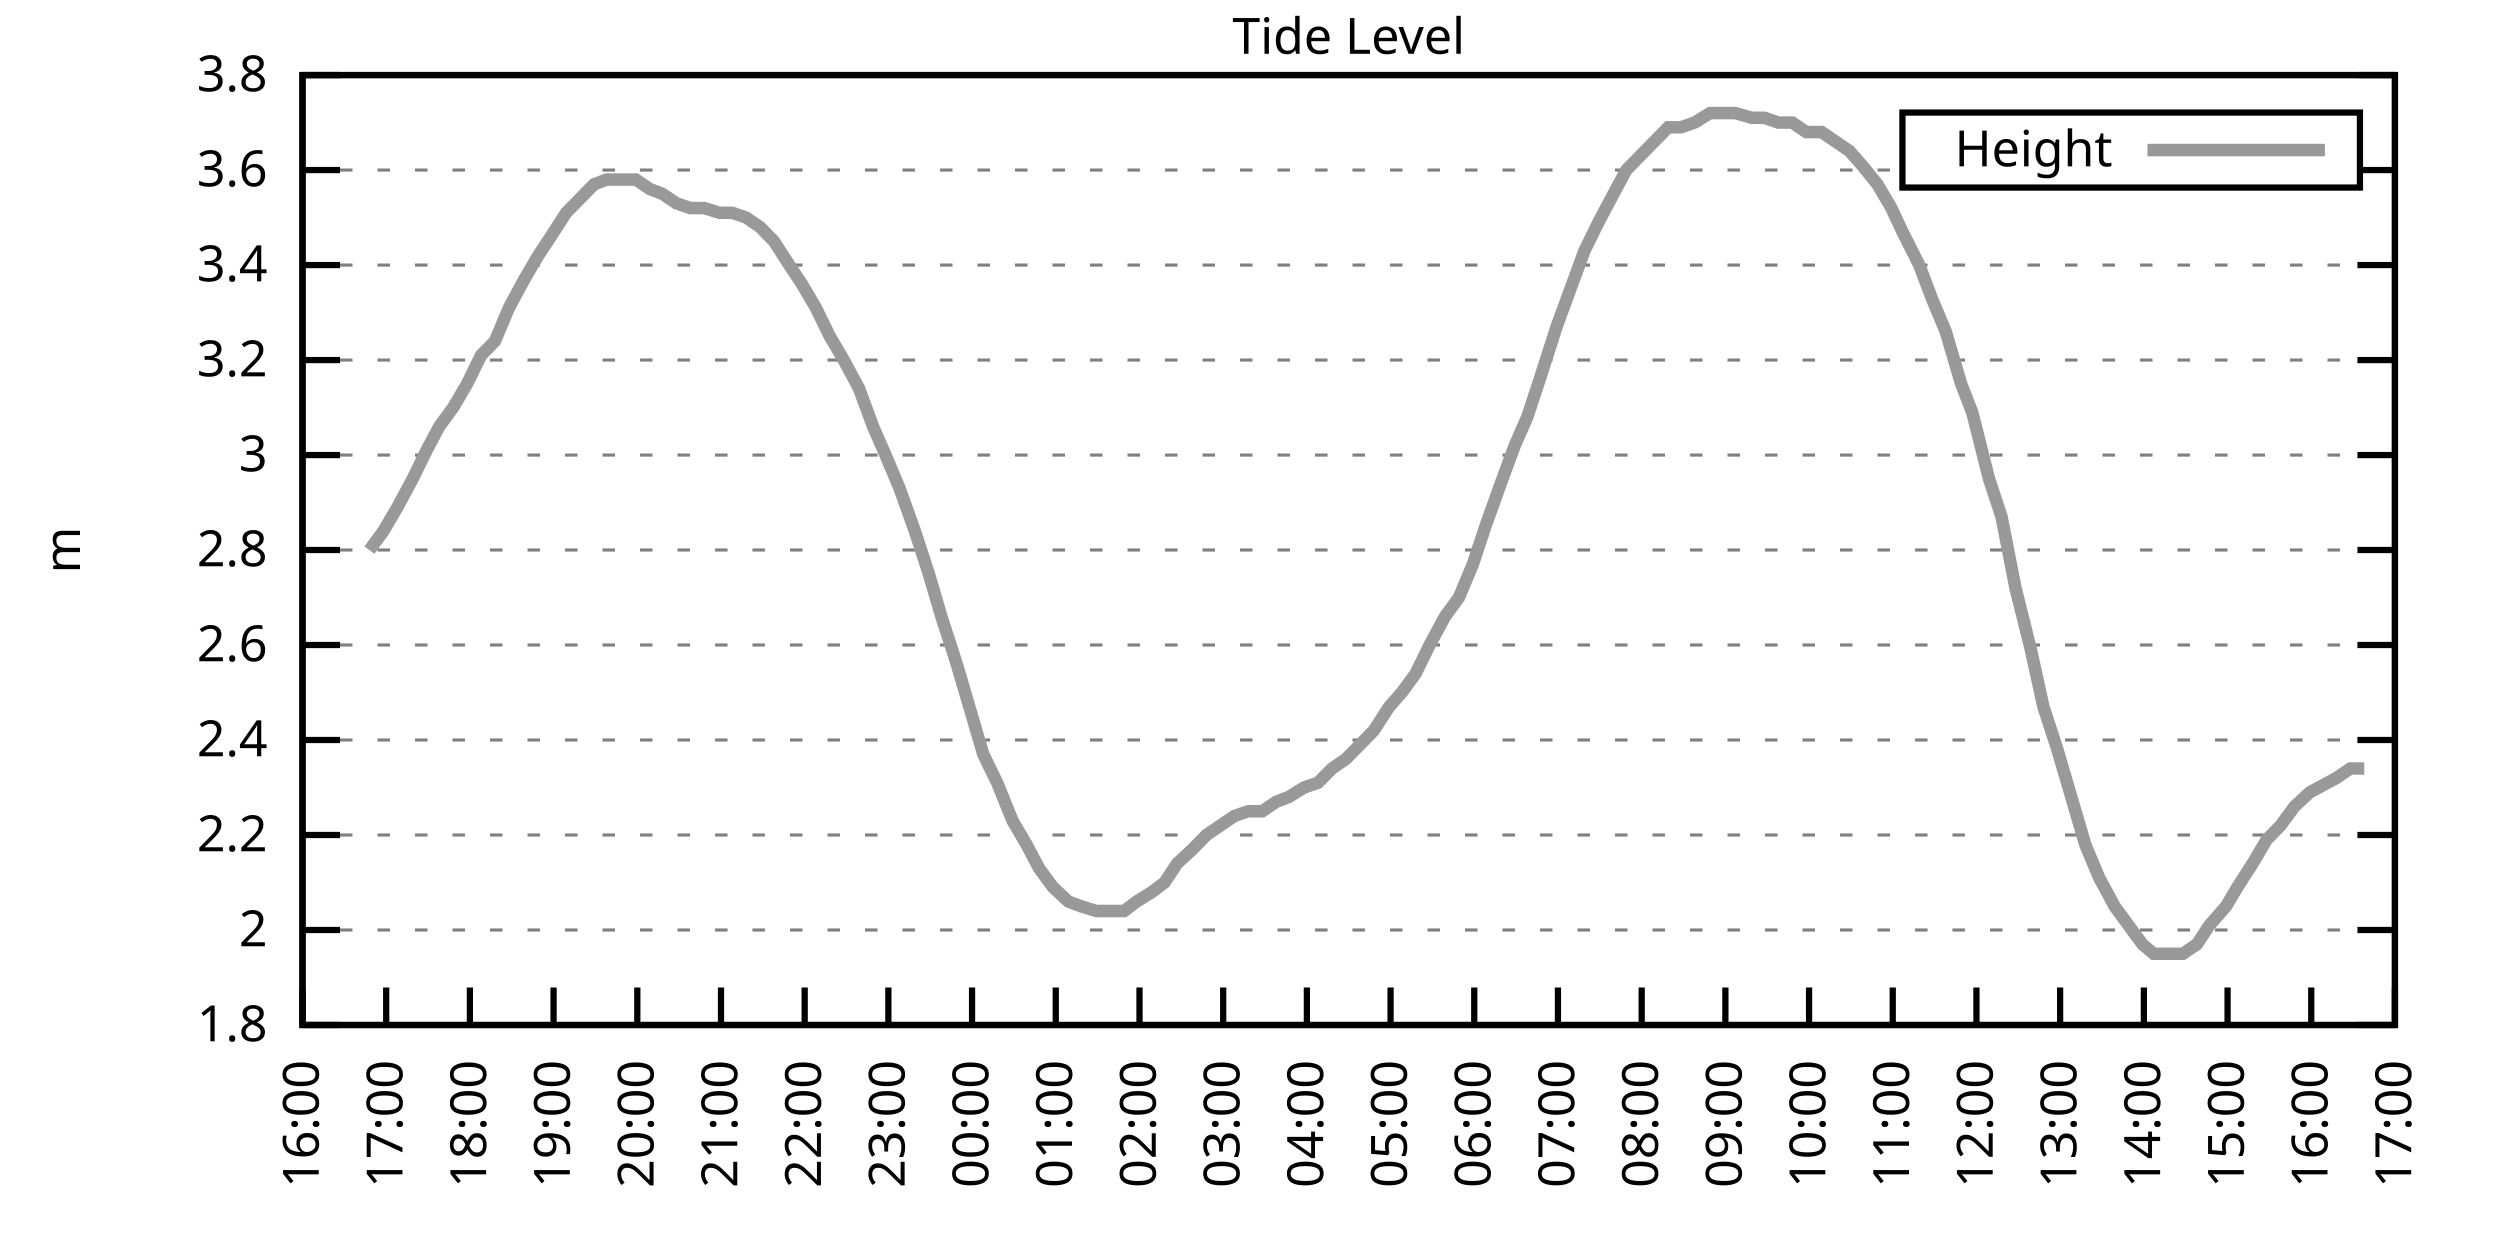
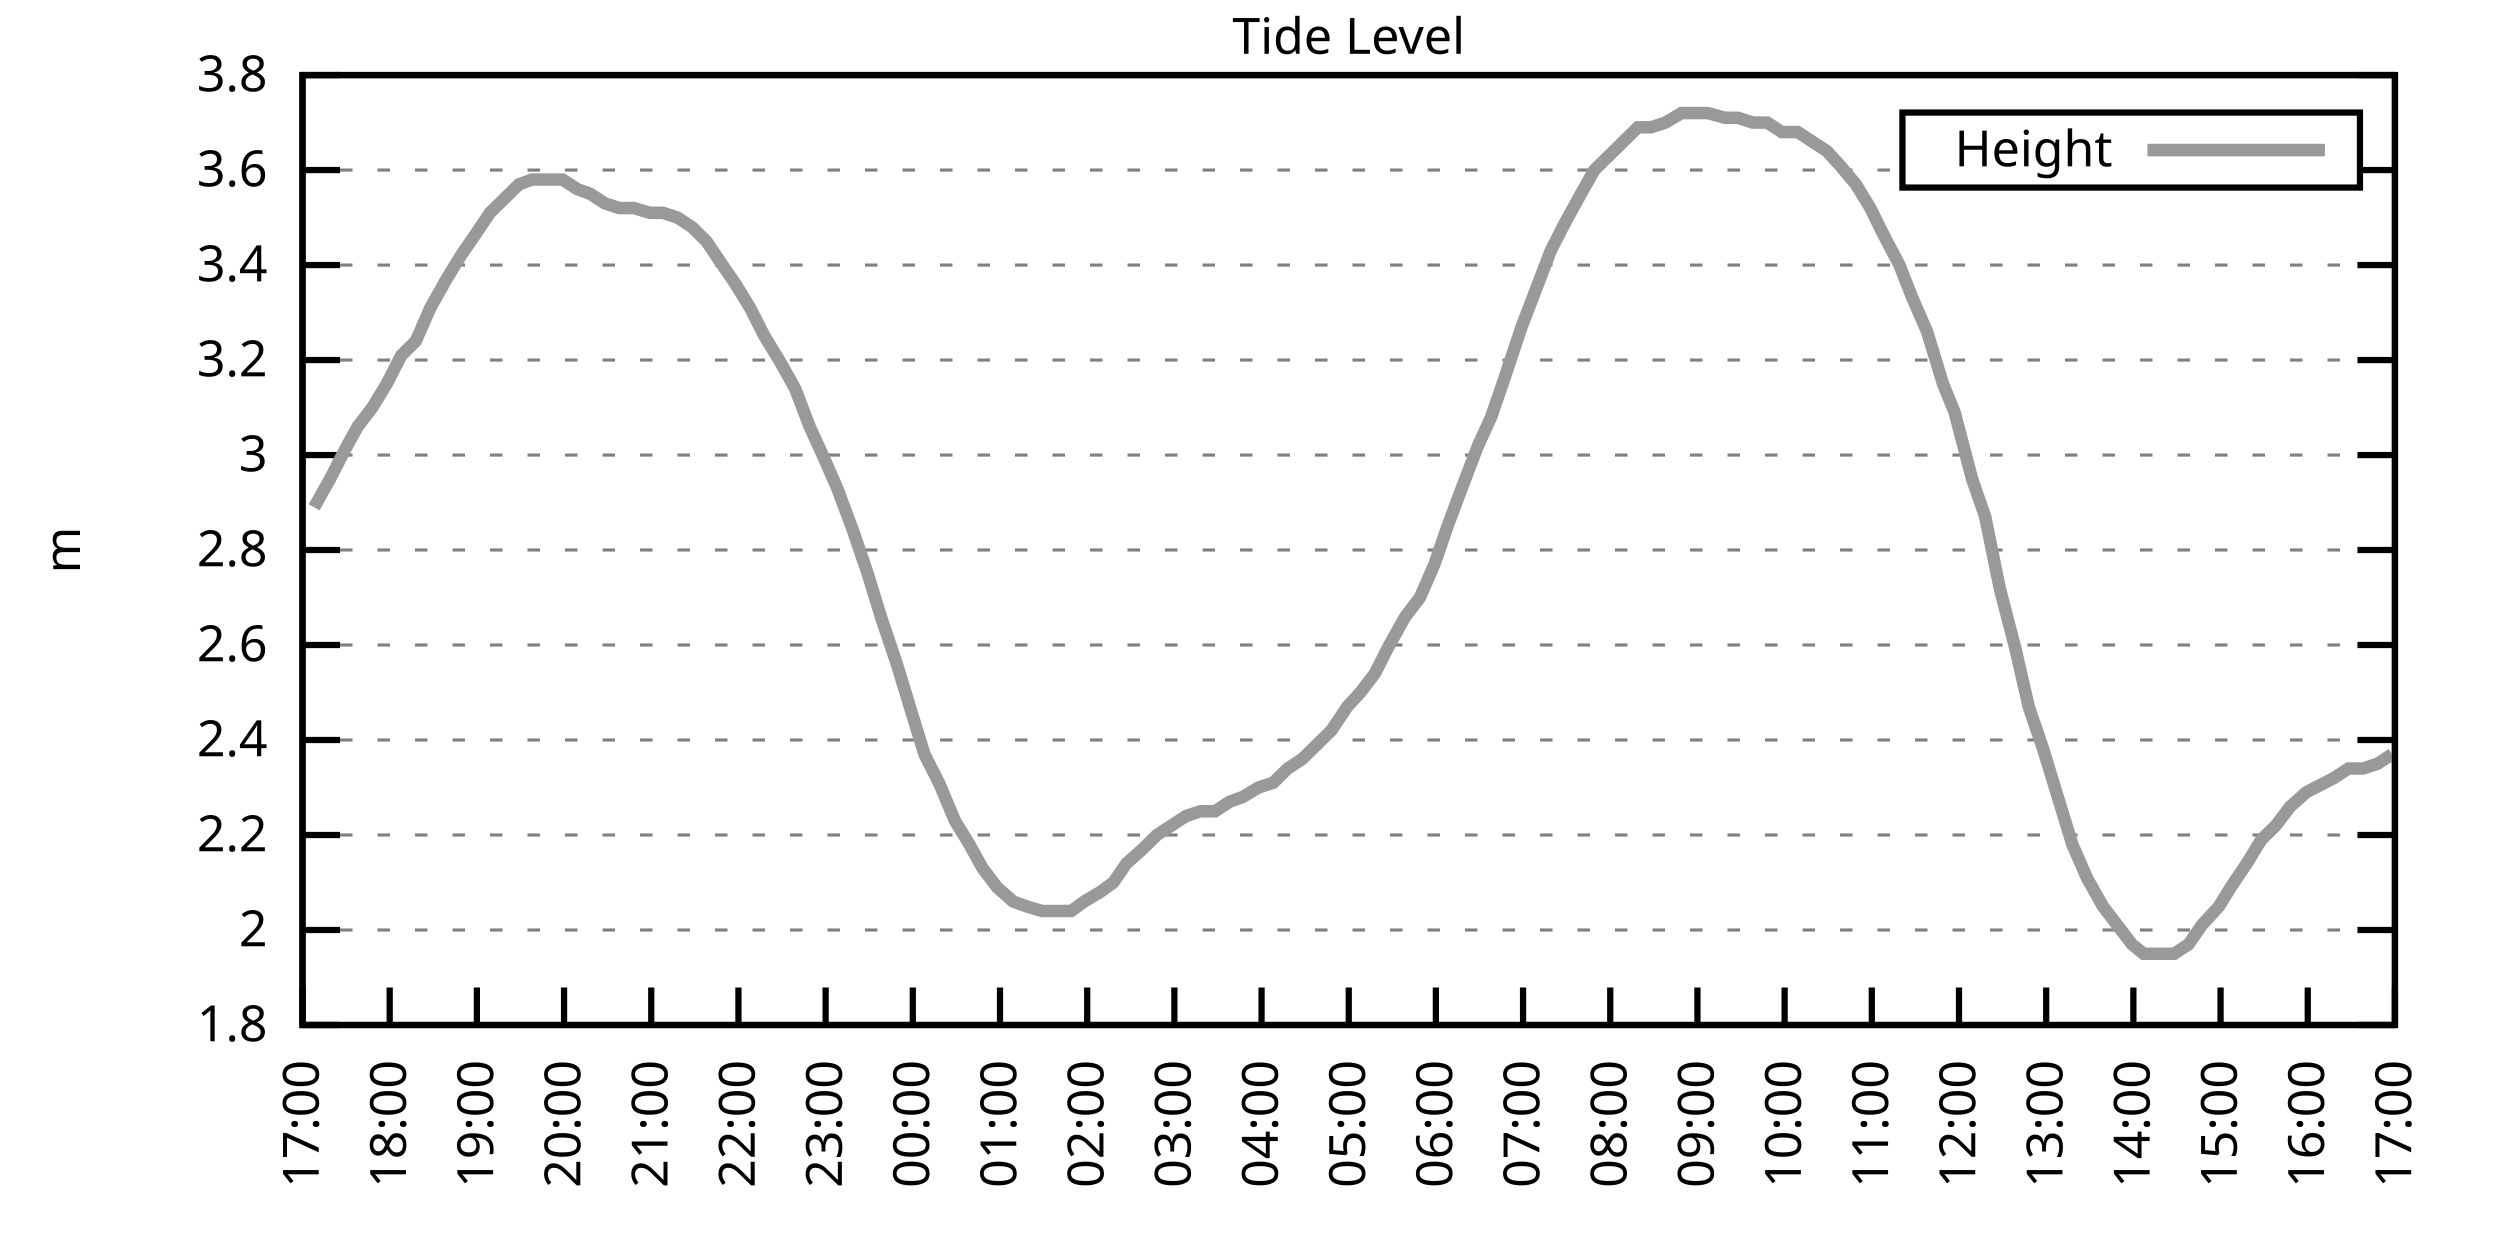
<svg xmlns="http://www.w3.org/2000/svg" xmlns:xlink="http://www.w3.org/1999/xlink" width="400" height="200" viewBox="0 0 400 200">
  <g id="gnuplot_canvas">
    <rect x="0" y="0" width="400" height="200" fill="none" />
    <defs>
      <circle id="gpDot" r="0.5" stroke-width="0.5" stroke="currentColor" />
      <path id="gpPt0" stroke-width="0.333" stroke="currentColor" d="M-1,0 h2 M0,-1 v2" />
      <path id="gpPt1" stroke-width="0.333" stroke="currentColor" d="M-1,-1 L1,1 M1,-1 L-1,1" />
      <path id="gpPt2" stroke-width="0.333" stroke="currentColor" d="M-1,0 L1,0 M0,-1 L0,1 M-1,-1 L1,1 M-1,1 L1,-1" />
      <rect id="gpPt3" stroke-width="0.333" stroke="currentColor" x="-1" y="-1" width="2" height="2" />
      <rect id="gpPt4" stroke-width="0.333" stroke="currentColor" fill="currentColor" x="-1" y="-1" width="2" height="2" />
      <circle id="gpPt5" stroke-width="0.333" stroke="currentColor" cx="0" cy="0" r="1" />
      <use xlink:href="#gpPt5" id="gpPt6" fill="currentColor" stroke="none" />
      <path id="gpPt7" stroke-width="0.333" stroke="currentColor" d="M0,-1.33 L-1.33,0.67 L1.33,0.67 z" />
      <use xlink:href="#gpPt7" id="gpPt8" fill="currentColor" stroke="none" />
      <use xlink:href="#gpPt7" id="gpPt9" stroke="currentColor" transform="rotate(180)" />
      <use xlink:href="#gpPt9" id="gpPt10" fill="currentColor" stroke="none" />
      <use xlink:href="#gpPt3" id="gpPt11" stroke="currentColor" transform="rotate(45)" />
      <use xlink:href="#gpPt11" id="gpPt12" fill="currentColor" stroke="none" />
      <path id="gpPt13" stroke-width="0.333" stroke="currentColor" d="M0,1.330 L1.265,0.411 L0.782,-1.067 L-0.782,-1.076 L-1.265,0.411 z" />
      <use xlink:href="#gpPt13" id="gpPt14" fill="currentColor" stroke="none" />
      <filter id="textbox" filterUnits="objectBoundingBox" x="0" y="0" height="1" width="1">
        <feFlood flood-color="white" flood-opacity="1" result="bgnd" />
        <feComposite in="SourceGraphic" in2="bgnd" operator="atop" />
      </filter>
      <filter id="greybox" filterUnits="objectBoundingBox" x="0" y="0" height="1" width="1">
        <feFlood flood-color="lightgrey" flood-opacity="1" result="grey" />
        <feComposite in="SourceGraphic" in2="grey" operator="atop" />
      </filter>
    </defs>
    <g fill="none" color="white" stroke="currentColor" stroke-width="1.00" stroke-linecap="butt" stroke-linejoin="miter">
</g>
    <g fill="none" color="black" stroke="currentColor" stroke-width="1.00" stroke-linecap="butt" stroke-linejoin="miter">
      <g stroke="none" shape-rendering="crispEdges">
        <polygon fill="rgb(255, 255, 255)" points="48.40,164.00 383.18,164.00 383.18,12.02 48.40,12.02 " />
      </g>
    </g>
    <g fill="none" color="black" stroke="currentColor" stroke-width="1.00" stroke-linecap="butt" stroke-linejoin="miter">
</g>
    <g fill="none" color="black" stroke="black" stroke-width="0.50" stroke-linecap="butt" stroke-linejoin="miter">
</g>
    <g fill="none" color="gray" stroke="currentColor" stroke-width="0.50" stroke-linecap="butt" stroke-linejoin="miter">
      <path stroke="gray" stroke-dasharray="2,4" class="gridline" d="M48.40,164.00 L383.19,164.00  " />
    </g>
    <g fill="none" color="gray" stroke="gray" stroke-width="1.00" stroke-linecap="butt" stroke-linejoin="miter">
</g>
    <g fill="none" color="black" stroke="currentColor" stroke-width="1.00" stroke-linecap="butt" stroke-linejoin="miter">
      <path stroke="black" d="M48.40,164.00 L54.40,164.00 M383.19,164.00 L377.19,164.00  " />
      <g transform="translate(42.80,166.60)" stroke="none" fill="black" font-family="Sans" font-size="8.00" text-anchor="end">
        <text>
          <tspan font-family="Sans"> 1.8</tspan>
        </text>
      </g>
    </g>
    <g fill="none" color="black" stroke="currentColor" stroke-width="1.00" stroke-linecap="butt" stroke-linejoin="miter">
</g>
    <g fill="none" color="black" stroke="black" stroke-width="0.50" stroke-linecap="butt" stroke-linejoin="miter">
</g>
    <g fill="none" color="gray" stroke="currentColor" stroke-width="0.50" stroke-linecap="butt" stroke-linejoin="miter">
      <path stroke="gray" stroke-dasharray="2,4" class="gridline" d="M48.40,148.80 L383.19,148.80  " />
    </g>
    <g fill="none" color="gray" stroke="gray" stroke-width="1.00" stroke-linecap="butt" stroke-linejoin="miter">
</g>
    <g fill="none" color="black" stroke="currentColor" stroke-width="1.00" stroke-linecap="butt" stroke-linejoin="miter">
      <path stroke="black" d="M48.40,148.80 L54.40,148.80 M383.19,148.80 L377.19,148.80  " />
      <g transform="translate(42.80,151.40)" stroke="none" fill="black" font-family="Sans" font-size="8.00" text-anchor="end">
        <text>
          <tspan font-family="Sans"> 2</tspan>
        </text>
      </g>
    </g>
    <g fill="none" color="black" stroke="currentColor" stroke-width="1.00" stroke-linecap="butt" stroke-linejoin="miter">
</g>
    <g fill="none" color="black" stroke="black" stroke-width="0.50" stroke-linecap="butt" stroke-linejoin="miter">
</g>
    <g fill="none" color="gray" stroke="currentColor" stroke-width="0.50" stroke-linecap="butt" stroke-linejoin="miter">
      <path stroke="gray" stroke-dasharray="2,4" class="gridline" d="M48.40,133.60 L383.19,133.60  " />
    </g>
    <g fill="none" color="gray" stroke="gray" stroke-width="1.00" stroke-linecap="butt" stroke-linejoin="miter">
</g>
    <g fill="none" color="black" stroke="currentColor" stroke-width="1.00" stroke-linecap="butt" stroke-linejoin="miter">
      <path stroke="black" d="M48.40,133.60 L54.40,133.60 M383.19,133.60 L377.19,133.60  " />
      <g transform="translate(42.80,136.20)" stroke="none" fill="black" font-family="Sans" font-size="8.00" text-anchor="end">
        <text>
          <tspan font-family="Sans"> 2.2</tspan>
        </text>
      </g>
    </g>
    <g fill="none" color="black" stroke="currentColor" stroke-width="1.00" stroke-linecap="butt" stroke-linejoin="miter">
</g>
    <g fill="none" color="black" stroke="black" stroke-width="0.50" stroke-linecap="butt" stroke-linejoin="miter">
</g>
    <g fill="none" color="gray" stroke="currentColor" stroke-width="0.50" stroke-linecap="butt" stroke-linejoin="miter">
      <path stroke="gray" stroke-dasharray="2,4" class="gridline" d="M48.40,118.40 L383.19,118.40  " />
    </g>
    <g fill="none" color="gray" stroke="gray" stroke-width="1.00" stroke-linecap="butt" stroke-linejoin="miter">
</g>
    <g fill="none" color="black" stroke="currentColor" stroke-width="1.00" stroke-linecap="butt" stroke-linejoin="miter">
      <path stroke="black" d="M48.40,118.40 L54.40,118.40 M383.19,118.40 L377.19,118.40  " />
      <g transform="translate(42.80,121.00)" stroke="none" fill="black" font-family="Sans" font-size="8.00" text-anchor="end">
        <text>
          <tspan font-family="Sans"> 2.4</tspan>
        </text>
      </g>
    </g>
    <g fill="none" color="black" stroke="currentColor" stroke-width="1.00" stroke-linecap="butt" stroke-linejoin="miter">
</g>
    <g fill="none" color="black" stroke="black" stroke-width="0.50" stroke-linecap="butt" stroke-linejoin="miter">
</g>
    <g fill="none" color="gray" stroke="currentColor" stroke-width="0.50" stroke-linecap="butt" stroke-linejoin="miter">
      <path stroke="gray" stroke-dasharray="2,4" class="gridline" d="M48.40,103.20 L383.19,103.20  " />
    </g>
    <g fill="none" color="gray" stroke="gray" stroke-width="1.00" stroke-linecap="butt" stroke-linejoin="miter">
</g>
    <g fill="none" color="black" stroke="currentColor" stroke-width="1.00" stroke-linecap="butt" stroke-linejoin="miter">
      <path stroke="black" d="M48.40,103.20 L54.40,103.20 M383.19,103.20 L377.19,103.20  " />
      <g transform="translate(42.80,105.80)" stroke="none" fill="black" font-family="Sans" font-size="8.00" text-anchor="end">
        <text>
          <tspan font-family="Sans"> 2.6</tspan>
        </text>
      </g>
    </g>
    <g fill="none" color="black" stroke="currentColor" stroke-width="1.00" stroke-linecap="butt" stroke-linejoin="miter">
</g>
    <g fill="none" color="black" stroke="black" stroke-width="0.50" stroke-linecap="butt" stroke-linejoin="miter">
</g>
    <g fill="none" color="gray" stroke="currentColor" stroke-width="0.50" stroke-linecap="butt" stroke-linejoin="miter">
      <path stroke="gray" stroke-dasharray="2,4" class="gridline" d="M48.40,88.00 L383.19,88.00  " />
    </g>
    <g fill="none" color="gray" stroke="gray" stroke-width="1.00" stroke-linecap="butt" stroke-linejoin="miter">
</g>
    <g fill="none" color="black" stroke="currentColor" stroke-width="1.00" stroke-linecap="butt" stroke-linejoin="miter">
      <path stroke="black" d="M48.40,88.00 L54.40,88.00 M383.19,88.00 L377.19,88.00  " />
      <g transform="translate(42.80,90.60)" stroke="none" fill="black" font-family="Sans" font-size="8.00" text-anchor="end">
        <text>
          <tspan font-family="Sans"> 2.8</tspan>
        </text>
      </g>
    </g>
    <g fill="none" color="black" stroke="currentColor" stroke-width="1.00" stroke-linecap="butt" stroke-linejoin="miter">
</g>
    <g fill="none" color="black" stroke="black" stroke-width="0.50" stroke-linecap="butt" stroke-linejoin="miter">
</g>
    <g fill="none" color="gray" stroke="currentColor" stroke-width="0.50" stroke-linecap="butt" stroke-linejoin="miter">
      <path stroke="gray" stroke-dasharray="2,4" class="gridline" d="M48.40,72.81 L383.19,72.81  " />
    </g>
    <g fill="none" color="gray" stroke="gray" stroke-width="1.00" stroke-linecap="butt" stroke-linejoin="miter">
</g>
    <g fill="none" color="black" stroke="currentColor" stroke-width="1.00" stroke-linecap="butt" stroke-linejoin="miter">
      <path stroke="black" d="M48.40,72.81 L54.40,72.81 M383.19,72.81 L377.19,72.81  " />
      <g transform="translate(42.80,75.41)" stroke="none" fill="black" font-family="Sans" font-size="8.00" text-anchor="end">
        <text>
          <tspan font-family="Sans"> 3</tspan>
        </text>
      </g>
    </g>
    <g fill="none" color="black" stroke="currentColor" stroke-width="1.00" stroke-linecap="butt" stroke-linejoin="miter">
</g>
    <g fill="none" color="black" stroke="black" stroke-width="0.50" stroke-linecap="butt" stroke-linejoin="miter">
</g>
    <g fill="none" color="gray" stroke="currentColor" stroke-width="0.50" stroke-linecap="butt" stroke-linejoin="miter">
      <path stroke="gray" stroke-dasharray="2,4" class="gridline" d="M48.40,57.61 L383.19,57.61  " />
    </g>
    <g fill="none" color="gray" stroke="gray" stroke-width="1.00" stroke-linecap="butt" stroke-linejoin="miter">
</g>
    <g fill="none" color="black" stroke="currentColor" stroke-width="1.00" stroke-linecap="butt" stroke-linejoin="miter">
      <path stroke="black" d="M48.40,57.61 L54.40,57.61 M383.19,57.61 L377.19,57.61  " />
      <g transform="translate(42.80,60.21)" stroke="none" fill="black" font-family="Sans" font-size="8.00" text-anchor="end">
        <text>
          <tspan font-family="Sans"> 3.2</tspan>
        </text>
      </g>
    </g>
    <g fill="none" color="black" stroke="currentColor" stroke-width="1.00" stroke-linecap="butt" stroke-linejoin="miter">
</g>
    <g fill="none" color="black" stroke="black" stroke-width="0.50" stroke-linecap="butt" stroke-linejoin="miter">
</g>
    <g fill="none" color="gray" stroke="currentColor" stroke-width="0.50" stroke-linecap="butt" stroke-linejoin="miter">
      <path stroke="gray" stroke-dasharray="2,4" class="gridline" d="M48.40,42.41 L383.19,42.41  " />
    </g>
    <g fill="none" color="gray" stroke="gray" stroke-width="1.00" stroke-linecap="butt" stroke-linejoin="miter">
</g>
    <g fill="none" color="black" stroke="currentColor" stroke-width="1.00" stroke-linecap="butt" stroke-linejoin="miter">
      <path stroke="black" d="M48.40,42.41 L54.40,42.41 M383.19,42.41 L377.19,42.41  " />
      <g transform="translate(42.80,45.01)" stroke="none" fill="black" font-family="Sans" font-size="8.00" text-anchor="end">
        <text>
          <tspan font-family="Sans"> 3.4</tspan>
        </text>
      </g>
    </g>
    <g fill="none" color="black" stroke="currentColor" stroke-width="1.00" stroke-linecap="butt" stroke-linejoin="miter">
</g>
    <g fill="none" color="black" stroke="black" stroke-width="0.50" stroke-linecap="butt" stroke-linejoin="miter">
</g>
    <g fill="none" color="gray" stroke="currentColor" stroke-width="0.50" stroke-linecap="butt" stroke-linejoin="miter">
      <path stroke="gray" stroke-dasharray="2,4" class="gridline" d="M48.40,27.21 L304.39,27.21 M377.59,27.21 L383.19,27.21  " />
    </g>
    <g fill="none" color="gray" stroke="gray" stroke-width="1.00" stroke-linecap="butt" stroke-linejoin="miter">
</g>
    <g fill="none" color="black" stroke="currentColor" stroke-width="1.00" stroke-linecap="butt" stroke-linejoin="miter">
      <path stroke="black" d="M48.40,27.21 L54.40,27.21 M383.19,27.21 L377.19,27.21  " />
      <g transform="translate(42.80,29.81)" stroke="none" fill="black" font-family="Sans" font-size="8.00" text-anchor="end">
        <text>
          <tspan font-family="Sans"> 3.6</tspan>
        </text>
      </g>
    </g>
    <g fill="none" color="black" stroke="currentColor" stroke-width="1.00" stroke-linecap="butt" stroke-linejoin="miter">
</g>
    <g fill="none" color="black" stroke="black" stroke-width="0.50" stroke-linecap="butt" stroke-linejoin="miter">
</g>
    <g fill="none" color="gray" stroke="currentColor" stroke-width="0.50" stroke-linecap="butt" stroke-linejoin="miter">
      <path stroke="gray" stroke-dasharray="2,4" class="gridline" d="M48.40,12.01 L383.19,12.01  " />
    </g>
    <g fill="none" color="gray" stroke="gray" stroke-width="1.00" stroke-linecap="butt" stroke-linejoin="miter">
</g>
    <g fill="none" color="black" stroke="currentColor" stroke-width="1.00" stroke-linecap="butt" stroke-linejoin="miter">
      <path stroke="black" d="M48.40,12.01 L54.40,12.01 M383.19,12.01 L377.19,12.01  " />
      <g transform="translate(42.80,14.61)" stroke="none" fill="black" font-family="Sans" font-size="8.00" text-anchor="end">
        <text>
          <tspan font-family="Sans"> 3.8</tspan>
        </text>
      </g>
    </g>
    <g fill="none" color="black" stroke="currentColor" stroke-width="1.00" stroke-linecap="butt" stroke-linejoin="miter">
      <path stroke="black" d="M48.40,164.00 L48.40,158.00  " />
      <g transform="translate(51.00,169.60) rotate(270.00)" stroke="none" fill="black" font-family="Sans" font-size="8.00" text-anchor="end">
        <text>
-           <tspan font-family="Sans">16:00</tspan>
-         </text>
-       </g>
-     </g>
-     <g fill="none" color="black" stroke="currentColor" stroke-width="1.00" stroke-linecap="butt" stroke-linejoin="miter">
-       <path stroke="black" d="M61.79,164.00 L61.79,158.00  " />
-       <g transform="translate(64.39,169.60) rotate(270.00)" stroke="none" fill="black" font-family="Sans" font-size="8.00" text-anchor="end">
-         <text>
          <tspan font-family="Sans">17:00</tspan>
        </text>
      </g>
    </g>
    <g fill="none" color="black" stroke="currentColor" stroke-width="1.00" stroke-linecap="butt" stroke-linejoin="miter">
-       <path stroke="black" d="M75.18,164.00 L75.18,158.00  " />
-       <g transform="translate(77.78,169.60) rotate(270.00)" stroke="none" fill="black" font-family="Sans" font-size="8.00" text-anchor="end">
+       <path stroke="black" d="M62.35,164.00 L62.35,158.00  " />
+       <g transform="translate(64.95,169.60) rotate(270.00)" stroke="none" fill="black" font-family="Sans" font-size="8.00" text-anchor="end">
        <text>
          <tspan font-family="Sans">18:00</tspan>
        </text>
      </g>
    </g>
    <g fill="none" color="black" stroke="currentColor" stroke-width="1.00" stroke-linecap="butt" stroke-linejoin="miter">
-       <path stroke="black" d="M88.57,164.00 L88.57,158.00  " />
-       <g transform="translate(91.17,169.60) rotate(270.00)" stroke="none" fill="black" font-family="Sans" font-size="8.00" text-anchor="end">
+       <path stroke="black" d="M76.30,164.00 L76.30,158.00  " />
+       <g transform="translate(78.90,169.60) rotate(270.00)" stroke="none" fill="black" font-family="Sans" font-size="8.00" text-anchor="end">
        <text>
          <tspan font-family="Sans">19:00</tspan>
        </text>
      </g>
    </g>
    <g fill="none" color="black" stroke="currentColor" stroke-width="1.00" stroke-linecap="butt" stroke-linejoin="miter">
-       <path stroke="black" d="M101.97,164.00 L101.97,158.00  " />
-       <g transform="translate(104.57,169.60) rotate(270.00)" stroke="none" fill="black" font-family="Sans" font-size="8.00" text-anchor="end">
+       <path stroke="black" d="M90.25,164.00 L90.25,158.00  " />
+       <g transform="translate(92.85,169.60) rotate(270.00)" stroke="none" fill="black" font-family="Sans" font-size="8.00" text-anchor="end">
        <text>
          <tspan font-family="Sans">20:00</tspan>
        </text>
      </g>
    </g>
    <g fill="none" color="black" stroke="currentColor" stroke-width="1.00" stroke-linecap="butt" stroke-linejoin="miter">
-       <path stroke="black" d="M115.36,164.00 L115.36,158.00  " />
-       <g transform="translate(117.96,169.60) rotate(270.00)" stroke="none" fill="black" font-family="Sans" font-size="8.00" text-anchor="end">
+       <path stroke="black" d="M104.20,164.00 L104.20,158.00  " />
+       <g transform="translate(106.80,169.60) rotate(270.00)" stroke="none" fill="black" font-family="Sans" font-size="8.00" text-anchor="end">
        <text>
          <tspan font-family="Sans">21:00</tspan>
        </text>
      </g>
    </g>
    <g fill="none" color="black" stroke="currentColor" stroke-width="1.00" stroke-linecap="butt" stroke-linejoin="miter">
-       <path stroke="black" d="M128.75,164.00 L128.75,158.00  " />
-       <g transform="translate(131.35,169.60) rotate(270.00)" stroke="none" fill="black" font-family="Sans" font-size="8.00" text-anchor="end">
+       <path stroke="black" d="M118.15,164.00 L118.15,158.00  " />
+       <g transform="translate(120.75,169.60) rotate(270.00)" stroke="none" fill="black" font-family="Sans" font-size="8.00" text-anchor="end">
        <text>
          <tspan font-family="Sans">22:00</tspan>
        </text>
      </g>
    </g>
    <g fill="none" color="black" stroke="currentColor" stroke-width="1.00" stroke-linecap="butt" stroke-linejoin="miter">
-       <path stroke="black" d="M142.14,164.00 L142.14,158.00  " />
-       <g transform="translate(144.74,169.60) rotate(270.00)" stroke="none" fill="black" font-family="Sans" font-size="8.00" text-anchor="end">
+       <path stroke="black" d="M132.10,164.00 L132.10,158.00  " />
+       <g transform="translate(134.70,169.60) rotate(270.00)" stroke="none" fill="black" font-family="Sans" font-size="8.00" text-anchor="end">
        <text>
          <tspan font-family="Sans">23:00</tspan>
        </text>
      </g>
    </g>
    <g fill="none" color="black" stroke="currentColor" stroke-width="1.00" stroke-linecap="butt" stroke-linejoin="miter">
-       <path stroke="black" d="M155.53,164.00 L155.53,158.00  " />
-       <g transform="translate(158.13,169.60) rotate(270.00)" stroke="none" fill="black" font-family="Sans" font-size="8.00" text-anchor="end">
+       <path stroke="black" d="M146.05,164.00 L146.05,158.00  " />
+       <g transform="translate(148.65,169.60) rotate(270.00)" stroke="none" fill="black" font-family="Sans" font-size="8.00" text-anchor="end">
        <text>
          <tspan font-family="Sans">00:00</tspan>
        </text>
      </g>
    </g>
    <g fill="none" color="black" stroke="currentColor" stroke-width="1.00" stroke-linecap="butt" stroke-linejoin="miter">
-       <path stroke="black" d="M168.92,164.00 L168.92,158.00  " />
-       <g transform="translate(171.52,169.60) rotate(270.00)" stroke="none" fill="black" font-family="Sans" font-size="8.00" text-anchor="end">
+       <path stroke="black" d="M160.00,164.00 L160.00,158.00  " />
+       <g transform="translate(162.60,169.60) rotate(270.00)" stroke="none" fill="black" font-family="Sans" font-size="8.00" text-anchor="end">
        <text>
          <tspan font-family="Sans">01:00</tspan>
        </text>
      </g>
    </g>
    <g fill="none" color="black" stroke="currentColor" stroke-width="1.00" stroke-linecap="butt" stroke-linejoin="miter">
-       <path stroke="black" d="M182.32,164.00 L182.32,158.00  " />
-       <g transform="translate(184.92,169.60) rotate(270.00)" stroke="none" fill="black" font-family="Sans" font-size="8.00" text-anchor="end">
+       <path stroke="black" d="M173.95,164.00 L173.95,158.00  " />
+       <g transform="translate(176.55,169.60) rotate(270.00)" stroke="none" fill="black" font-family="Sans" font-size="8.00" text-anchor="end">
        <text>
          <tspan font-family="Sans">02:00</tspan>
        </text>
      </g>
    </g>
    <g fill="none" color="black" stroke="currentColor" stroke-width="1.00" stroke-linecap="butt" stroke-linejoin="miter">
-       <path stroke="black" d="M195.71,164.00 L195.71,158.00  " />
-       <g transform="translate(198.31,169.60) rotate(270.00)" stroke="none" fill="black" font-family="Sans" font-size="8.00" text-anchor="end">
+       <path stroke="black" d="M187.90,164.00 L187.90,158.00  " />
+       <g transform="translate(190.50,169.60) rotate(270.00)" stroke="none" fill="black" font-family="Sans" font-size="8.00" text-anchor="end">
        <text>
          <tspan font-family="Sans">03:00</tspan>
        </text>
      </g>
    </g>
    <g fill="none" color="black" stroke="currentColor" stroke-width="1.00" stroke-linecap="butt" stroke-linejoin="miter">
-       <path stroke="black" d="M209.10,164.00 L209.10,158.00  " />
-       <g transform="translate(211.70,169.60) rotate(270.00)" stroke="none" fill="black" font-family="Sans" font-size="8.00" text-anchor="end">
+       <path stroke="black" d="M201.85,164.00 L201.85,158.00  " />
+       <g transform="translate(204.45,169.60) rotate(270.00)" stroke="none" fill="black" font-family="Sans" font-size="8.00" text-anchor="end">
        <text>
          <tspan font-family="Sans">04:00</tspan>
        </text>
      </g>
    </g>
    <g fill="none" color="black" stroke="currentColor" stroke-width="1.00" stroke-linecap="butt" stroke-linejoin="miter">
-       <path stroke="black" d="M222.49,164.00 L222.49,158.00  " />
-       <g transform="translate(225.09,169.60) rotate(270.00)" stroke="none" fill="black" font-family="Sans" font-size="8.00" text-anchor="end">
+       <path stroke="black" d="M215.80,164.00 L215.80,158.00  " />
+       <g transform="translate(218.40,169.60) rotate(270.00)" stroke="none" fill="black" font-family="Sans" font-size="8.00" text-anchor="end">
        <text>
          <tspan font-family="Sans">05:00</tspan>
        </text>
      </g>
    </g>
    <g fill="none" color="black" stroke="currentColor" stroke-width="1.00" stroke-linecap="butt" stroke-linejoin="miter">
-       <path stroke="black" d="M235.88,164.00 L235.88,158.00  " />
-       <g transform="translate(238.48,169.60) rotate(270.00)" stroke="none" fill="black" font-family="Sans" font-size="8.00" text-anchor="end">
+       <path stroke="black" d="M229.74,164.00 L229.74,158.00  " />
+       <g transform="translate(232.34,169.60) rotate(270.00)" stroke="none" fill="black" font-family="Sans" font-size="8.00" text-anchor="end">
        <text>
          <tspan font-family="Sans">06:00</tspan>
        </text>
      </g>
    </g>
    <g fill="none" color="black" stroke="currentColor" stroke-width="1.00" stroke-linecap="butt" stroke-linejoin="miter">
-       <path stroke="black" d="M249.27,164.00 L249.27,158.00  " />
-       <g transform="translate(251.87,169.60) rotate(270.00)" stroke="none" fill="black" font-family="Sans" font-size="8.00" text-anchor="end">
+       <path stroke="black" d="M243.69,164.00 L243.69,158.00  " />
+       <g transform="translate(246.29,169.60) rotate(270.00)" stroke="none" fill="black" font-family="Sans" font-size="8.00" text-anchor="end">
        <text>
          <tspan font-family="Sans">07:00</tspan>
        </text>
      </g>
    </g>
    <g fill="none" color="black" stroke="currentColor" stroke-width="1.00" stroke-linecap="butt" stroke-linejoin="miter">
-       <path stroke="black" d="M262.67,164.00 L262.67,158.00  " />
-       <g transform="translate(265.27,169.60) rotate(270.00)" stroke="none" fill="black" font-family="Sans" font-size="8.00" text-anchor="end">
+       <path stroke="black" d="M257.64,164.00 L257.64,158.00  " />
+       <g transform="translate(260.24,169.60) rotate(270.00)" stroke="none" fill="black" font-family="Sans" font-size="8.00" text-anchor="end">
        <text>
          <tspan font-family="Sans">08:00</tspan>
        </text>
      </g>
    </g>
    <g fill="none" color="black" stroke="currentColor" stroke-width="1.00" stroke-linecap="butt" stroke-linejoin="miter">
-       <path stroke="black" d="M276.06,164.00 L276.06,158.00  " />
-       <g transform="translate(278.66,169.60) rotate(270.00)" stroke="none" fill="black" font-family="Sans" font-size="8.00" text-anchor="end">
+       <path stroke="black" d="M271.59,164.00 L271.59,158.00  " />
+       <g transform="translate(274.19,169.60) rotate(270.00)" stroke="none" fill="black" font-family="Sans" font-size="8.00" text-anchor="end">
        <text>
          <tspan font-family="Sans">09:00</tspan>
        </text>
      </g>
    </g>
    <g fill="none" color="black" stroke="currentColor" stroke-width="1.00" stroke-linecap="butt" stroke-linejoin="miter">
-       <path stroke="black" d="M289.45,164.00 L289.45,158.00  " />
-       <g transform="translate(292.05,169.60) rotate(270.00)" stroke="none" fill="black" font-family="Sans" font-size="8.00" text-anchor="end">
+       <path stroke="black" d="M285.54,164.00 L285.54,158.00  " />
+       <g transform="translate(288.14,169.60) rotate(270.00)" stroke="none" fill="black" font-family="Sans" font-size="8.00" text-anchor="end">
        <text>
          <tspan font-family="Sans">10:00</tspan>
        </text>
      </g>
    </g>
    <g fill="none" color="black" stroke="currentColor" stroke-width="1.00" stroke-linecap="butt" stroke-linejoin="miter">
-       <path stroke="black" d="M302.84,164.00 L302.84,158.00  " />
-       <g transform="translate(305.44,169.60) rotate(270.00)" stroke="none" fill="black" font-family="Sans" font-size="8.00" text-anchor="end">
+       <path stroke="black" d="M299.49,164.00 L299.49,158.00  " />
+       <g transform="translate(302.09,169.60) rotate(270.00)" stroke="none" fill="black" font-family="Sans" font-size="8.00" text-anchor="end">
        <text>
          <tspan font-family="Sans">11:00</tspan>
        </text>
      </g>
    </g>
    <g fill="none" color="black" stroke="currentColor" stroke-width="1.00" stroke-linecap="butt" stroke-linejoin="miter">
-       <path stroke="black" d="M316.23,164.00 L316.23,158.00  " />
-       <g transform="translate(318.83,169.60) rotate(270.00)" stroke="none" fill="black" font-family="Sans" font-size="8.00" text-anchor="end">
+       <path stroke="black" d="M313.44,164.00 L313.44,158.00  " />
+       <g transform="translate(316.04,169.60) rotate(270.00)" stroke="none" fill="black" font-family="Sans" font-size="8.00" text-anchor="end">
        <text>
          <tspan font-family="Sans">12:00</tspan>
        </text>
      </g>
    </g>
    <g fill="none" color="black" stroke="currentColor" stroke-width="1.00" stroke-linecap="butt" stroke-linejoin="miter">
-       <path stroke="black" d="M329.62,164.00 L329.62,158.00  " />
-       <g transform="translate(332.22,169.60) rotate(270.00)" stroke="none" fill="black" font-family="Sans" font-size="8.00" text-anchor="end">
+       <path stroke="black" d="M327.39,164.00 L327.39,158.00  " />
+       <g transform="translate(329.99,169.60) rotate(270.00)" stroke="none" fill="black" font-family="Sans" font-size="8.00" text-anchor="end">
        <text>
          <tspan font-family="Sans">13:00</tspan>
        </text>
      </g>
    </g>
    <g fill="none" color="black" stroke="currentColor" stroke-width="1.00" stroke-linecap="butt" stroke-linejoin="miter">
-       <path stroke="black" d="M343.02,164.00 L343.02,158.00  " />
-       <g transform="translate(345.62,169.60) rotate(270.00)" stroke="none" fill="black" font-family="Sans" font-size="8.00" text-anchor="end">
+       <path stroke="black" d="M341.34,164.00 L341.34,158.00  " />
+       <g transform="translate(343.94,169.60) rotate(270.00)" stroke="none" fill="black" font-family="Sans" font-size="8.00" text-anchor="end">
        <text>
          <tspan font-family="Sans">14:00</tspan>
        </text>
      </g>
    </g>
    <g fill="none" color="black" stroke="currentColor" stroke-width="1.00" stroke-linecap="butt" stroke-linejoin="miter">
-       <path stroke="black" d="M356.41,164.00 L356.41,158.00  " />
-       <g transform="translate(359.01,169.60) rotate(270.00)" stroke="none" fill="black" font-family="Sans" font-size="8.00" text-anchor="end">
+       <path stroke="black" d="M355.29,164.00 L355.29,158.00  " />
+       <g transform="translate(357.89,169.60) rotate(270.00)" stroke="none" fill="black" font-family="Sans" font-size="8.00" text-anchor="end">
        <text>
          <tspan font-family="Sans">15:00</tspan>
        </text>
      </g>
    </g>
    <g fill="none" color="black" stroke="currentColor" stroke-width="1.00" stroke-linecap="butt" stroke-linejoin="miter">
-       <path stroke="black" d="M369.80,164.00 L369.80,158.00  " />
-       <g transform="translate(372.40,169.60) rotate(270.00)" stroke="none" fill="black" font-family="Sans" font-size="8.00" text-anchor="end">
+       <path stroke="black" d="M369.24,164.00 L369.24,158.00  " />
+       <g transform="translate(371.84,169.60) rotate(270.00)" stroke="none" fill="black" font-family="Sans" font-size="8.00" text-anchor="end">
        <text>
          <tspan font-family="Sans">16:00</tspan>
        </text>
      </g>
    </g>
    <g fill="none" color="black" stroke="currentColor" stroke-width="1.00" stroke-linecap="butt" stroke-linejoin="miter">
      <path stroke="black" d="M383.19,164.00 L383.19,158.00  " />
      <g transform="translate(385.79,169.60) rotate(270.00)" stroke="none" fill="black" font-family="Sans" font-size="8.00" text-anchor="end">
        <text>
          <tspan font-family="Sans">17:00</tspan>
        </text>
      </g>
    </g>
    <g fill="none" color="black" stroke="currentColor" stroke-width="1.00" stroke-linecap="butt" stroke-linejoin="miter">
</g>
    <g fill="none" color="black" stroke="currentColor" stroke-width="1.00" stroke-linecap="butt" stroke-linejoin="miter">
      <path stroke="black" d="M48.40,12.01 L48.40,164.00 L383.19,164.00 L383.19,12.01 L48.40,12.01 Z  " />
    </g>
    <g fill="none" color="black" stroke="currentColor" stroke-width="1.00" stroke-linecap="butt" stroke-linejoin="miter">
</g>
    <g fill="none" color="black" stroke="currentColor" stroke-width="1.00" stroke-linecap="butt" stroke-linejoin="miter">
      <path stroke="black" d="M304.39,30.01 L304.39,18.01 L377.59,18.01 L377.59,30.01 L304.39,30.01 Z  " />
    </g>
    <g id="Tide_level_plot_1">
      <g fill="none" color="white" stroke="black" stroke-width="2.00" stroke-linecap="butt" stroke-linejoin="miter">
</g>
      <g fill="none" color="black" stroke="currentColor" stroke-width="2.00" stroke-linecap="butt" stroke-linejoin="miter">
        <g transform="translate(337.99,26.61)" stroke="none" fill="black" font-family="Sans" font-size="8.00" text-anchor="end">
          <text>
            <tspan font-family="Sans">Height</tspan>
          </text>
        </g>
      </g>
      <g fill="none" color="black" stroke="currentColor" stroke-width="2.00" stroke-linecap="butt" stroke-linejoin="miter">
-         <path stroke="rgb(153, 153, 153)" d="M343.59,24.01 L371.99,24.01 M59.11,88.01 L61.35,84.97 L63.58,81.17 L66.03,76.61 L68.26,72.05 L70.27,68.25   L72.50,65.21 L74.74,61.41 L76.97,56.85 L79.20,54.57 L81.43,49.25 L83.89,44.69 L86.12,40.89 L88.13,37.85   L90.58,34.05 L92.82,31.77 L95.05,29.49 L97.06,28.73 L99.29,28.73 L101.74,28.73 L103.98,30.25 L105.98,31.01   L108.22,32.53 L110.45,33.29 L112.68,33.29 L115.13,34.05 L117.14,34.05 L119.38,34.81 L121.61,36.33 L123.84,38.61   L126.29,42.41 L128.30,45.45 L130.54,49.25 L132.77,53.81 L135.00,57.61 L137.45,62.17 L139.69,68.25 L141.69,72.81   L143.93,78.13 L146.38,84.97 L148.61,91.80 L150.62,98.64 L153.08,106.24 L155.09,113.08 L157.32,120.68 L159.55,125.24   L162.01,131.32 L164.24,135.12 L166.25,138.92 L168.48,141.96 L170.93,144.24 L172.94,145.00 L175.40,145.76 L177.63,145.76   L179.86,145.76 L181.87,144.24 L184.32,142.72 L186.33,141.20 L188.34,138.16 L190.80,135.88 L193.03,133.60 L195.26,132.08   L197.49,130.56 L199.73,129.80 L201.96,129.80 L204.19,128.28 L206.20,127.52 L208.65,126.00 L210.88,125.24 L213.12,122.96   L215.35,121.44 L217.58,119.16 L219.81,116.88 L222.27,113.08 L224.28,110.80 L226.51,107.76 L228.74,103.20 L231.20,98.64   L233.43,95.60 L235.66,90.28 L237.67,84.21 L240.12,77.37 L242.36,71.29 L244.36,66.73 L246.37,60.65 L249.05,52.29   L251.28,46.21 L253.51,40.13 L255.75,35.57 L257.76,31.77 L260.21,27.21 L262.44,24.93 L264.67,22.65 L266.91,20.37   L268.92,20.37 L271.15,19.61 L273.60,18.09 L275.61,18.09 L277.62,18.09 L280.30,18.85 L282.31,18.85 L284.54,19.61   L286.77,19.61 L289.00,21.13 L291.46,21.13 L293.69,22.65 L295.92,24.17 L297.93,26.45 L300.39,29.49 L302.62,33.29   L304.40,37.09 L307.08,42.41 L309.09,47.73 L311.32,53.05 L313.78,61.41 L315.56,65.97 L318.24,76.61 L320.25,82.69   L322.48,94.08 L324.94,103.96 L326.95,113.08 L329.18,119.92 L331.41,127.52 L333.64,135.12 L335.87,140.44 L338.33,145.00   L340.56,148.04 L342.79,151.08 L344.58,152.60 L347.03,152.60 L349.26,152.60 L351.50,151.08 L353.51,148.04 L356.18,145.00   L357.97,141.96 L360.42,138.16 L362.66,134.36 L364.89,132.08 L367.12,129.04 L369.58,126.76 L373.82,124.48 L376.05,122.96   L378.28,122.96  " />
+         <path stroke="rgb(153, 153, 153)" d="M343.59,24.01 L371.99,24.01 M50.26,81.17 L52.82,76.61 L55.14,72.05 L57.23,68.25 L59.56,65.21 L61.88,61.41   L64.21,56.85 L66.53,54.57 L68.86,49.25 L71.42,44.69 L73.74,40.89 L75.83,37.85 L78.39,34.05 L80.72,31.77   L83.04,29.49 L85.13,28.73 L87.46,28.73 L90.02,28.73 L92.34,30.25 L94.43,31.01 L96.76,32.53 L99.08,33.29   L101.41,33.29 L103.97,34.05 L106.06,34.05 L108.38,34.81 L110.71,36.33 L113.03,38.61 L115.59,42.41 L117.68,45.45   L120.01,49.25 L122.33,53.81 L124.66,57.61 L127.22,62.17 L129.54,68.25 L131.63,72.81 L133.96,78.13 L136.51,84.97   L138.84,91.80 L140.93,98.64 L143.49,106.24 L145.58,113.08 L147.91,120.68 L150.23,125.24 L152.79,131.32 L155.11,135.12   L157.21,138.92 L159.53,141.96 L162.09,144.24 L164.18,145.00 L166.74,145.76 L169.06,145.76 L171.39,145.76 L173.48,144.24   L176.04,142.72 L178.13,141.20 L180.22,138.16 L182.78,135.88 L185.11,133.60 L187.43,132.08 L189.76,130.56 L192.08,129.80   L194.41,129.80 L196.73,128.28 L198.82,127.52 L201.38,126.00 L203.71,125.24 L206.03,122.96 L208.36,121.44 L210.68,119.16   L213.01,116.88 L215.56,113.08 L217.65,110.80 L219.98,107.76 L222.30,103.20 L224.86,98.64 L227.19,95.60 L229.51,90.28   L231.60,84.21 L234.16,77.37 L236.49,71.29 L238.58,66.73 L240.67,60.65 L243.46,52.29 L245.79,46.21 L248.11,40.13   L250.44,35.57 L252.53,31.77 L255.09,27.21 L257.41,24.93 L259.74,22.65 L262.06,20.37 L264.15,20.37 L266.48,19.61   L269.04,18.09 L271.13,18.09 L273.22,18.09 L276.01,18.85 L278.10,18.85 L280.43,19.61 L282.75,19.61 L285.08,21.13   L287.64,21.13 L289.96,22.65 L292.29,24.17 L294.38,26.45 L296.94,29.49 L299.26,33.29 L301.12,37.09 L303.91,42.41   L306.00,47.73 L308.33,53.05 L310.88,61.41 L312.74,65.97 L315.53,76.61 L317.63,82.69 L319.95,94.08 L322.51,103.96   L324.60,113.08 L326.93,119.92 L329.25,127.52 L331.58,135.12 L333.90,140.44 L336.46,145.00 L338.78,148.04 L341.11,151.08   L342.97,152.60 L345.53,152.60 L347.85,152.60 L350.18,151.08 L352.27,148.04 L355.06,145.00 L356.92,141.96 L359.48,138.16   L361.80,134.36 L364.13,132.08 L366.45,129.04 L369.01,126.76 L373.43,124.48 L375.75,122.96 L378.08,122.96 L380.40,122.20   L382.73,120.68  " />
      </g>
    </g>
    <g fill="none" color="black" stroke="currentColor" stroke-width="2.00" stroke-linecap="butt" stroke-linejoin="miter">
</g>
    <g fill="none" color="black" stroke="black" stroke-width="1.00" stroke-linecap="butt" stroke-linejoin="miter">
</g>
    <g fill="none" color="black" stroke="currentColor" stroke-width="1.00" stroke-linecap="butt" stroke-linejoin="miter">
      <path stroke="black" d="M48.40,12.01 L48.40,164.00 L383.19,164.00 L383.19,12.01 L48.40,12.01 Z  " />
      <g transform="translate(12.80,88.01) rotate(270.00)" stroke="none" fill="black" font-family="Sans" font-size="8.00" text-anchor="middle">
        <text>
          <tspan font-family="Sans">m</tspan>
        </text>
      </g>
    </g>
    <g fill="none" color="black" stroke="currentColor" stroke-width="1.00" stroke-linecap="butt" stroke-linejoin="miter">
</g>
    <g fill="none" color="black" stroke="currentColor" stroke-width="1.00" stroke-linecap="butt" stroke-linejoin="miter">
      <g transform="translate(215.79,8.61)" stroke="none" fill="black" font-family="Sans" font-size="8.00" text-anchor="middle">
        <text>
          <tspan font-family="Sans">Tide Level</tspan>
        </text>
      </g>
    </g>
    <g fill="none" color="black" stroke="currentColor" stroke-width="1.00" stroke-linecap="butt" stroke-linejoin="miter">
</g>
  </g>
</svg>
